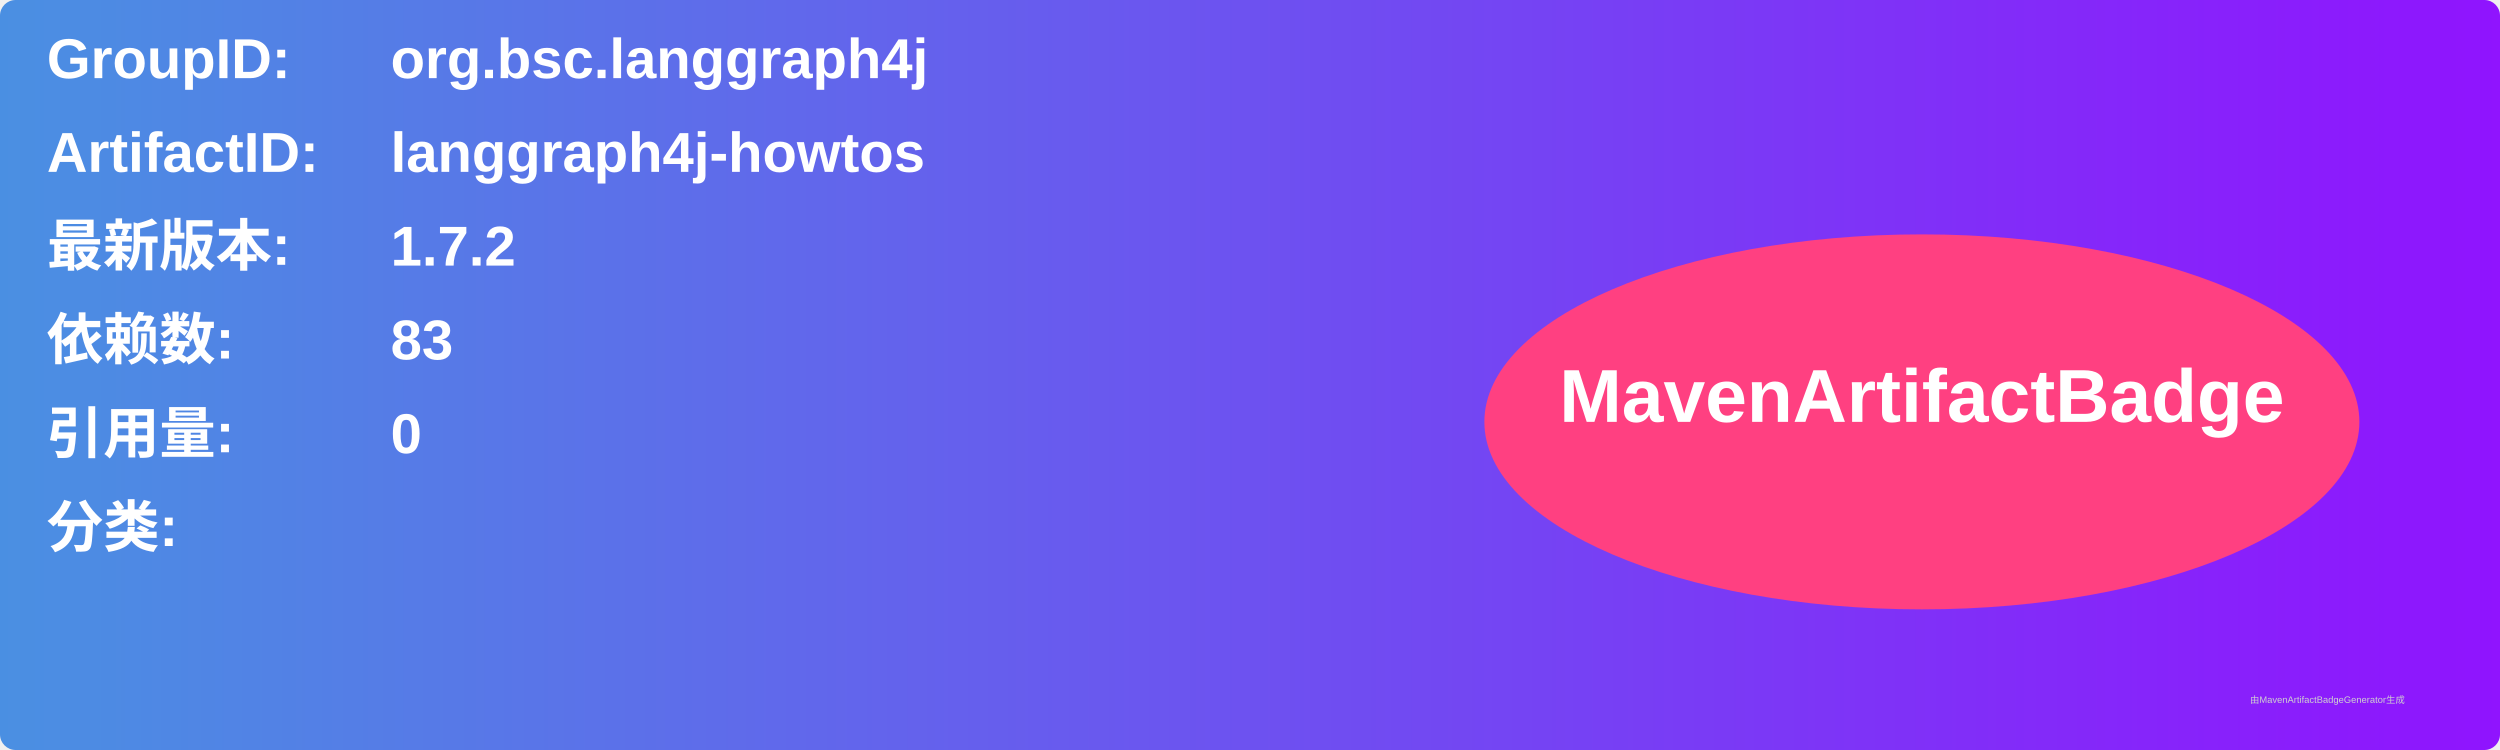
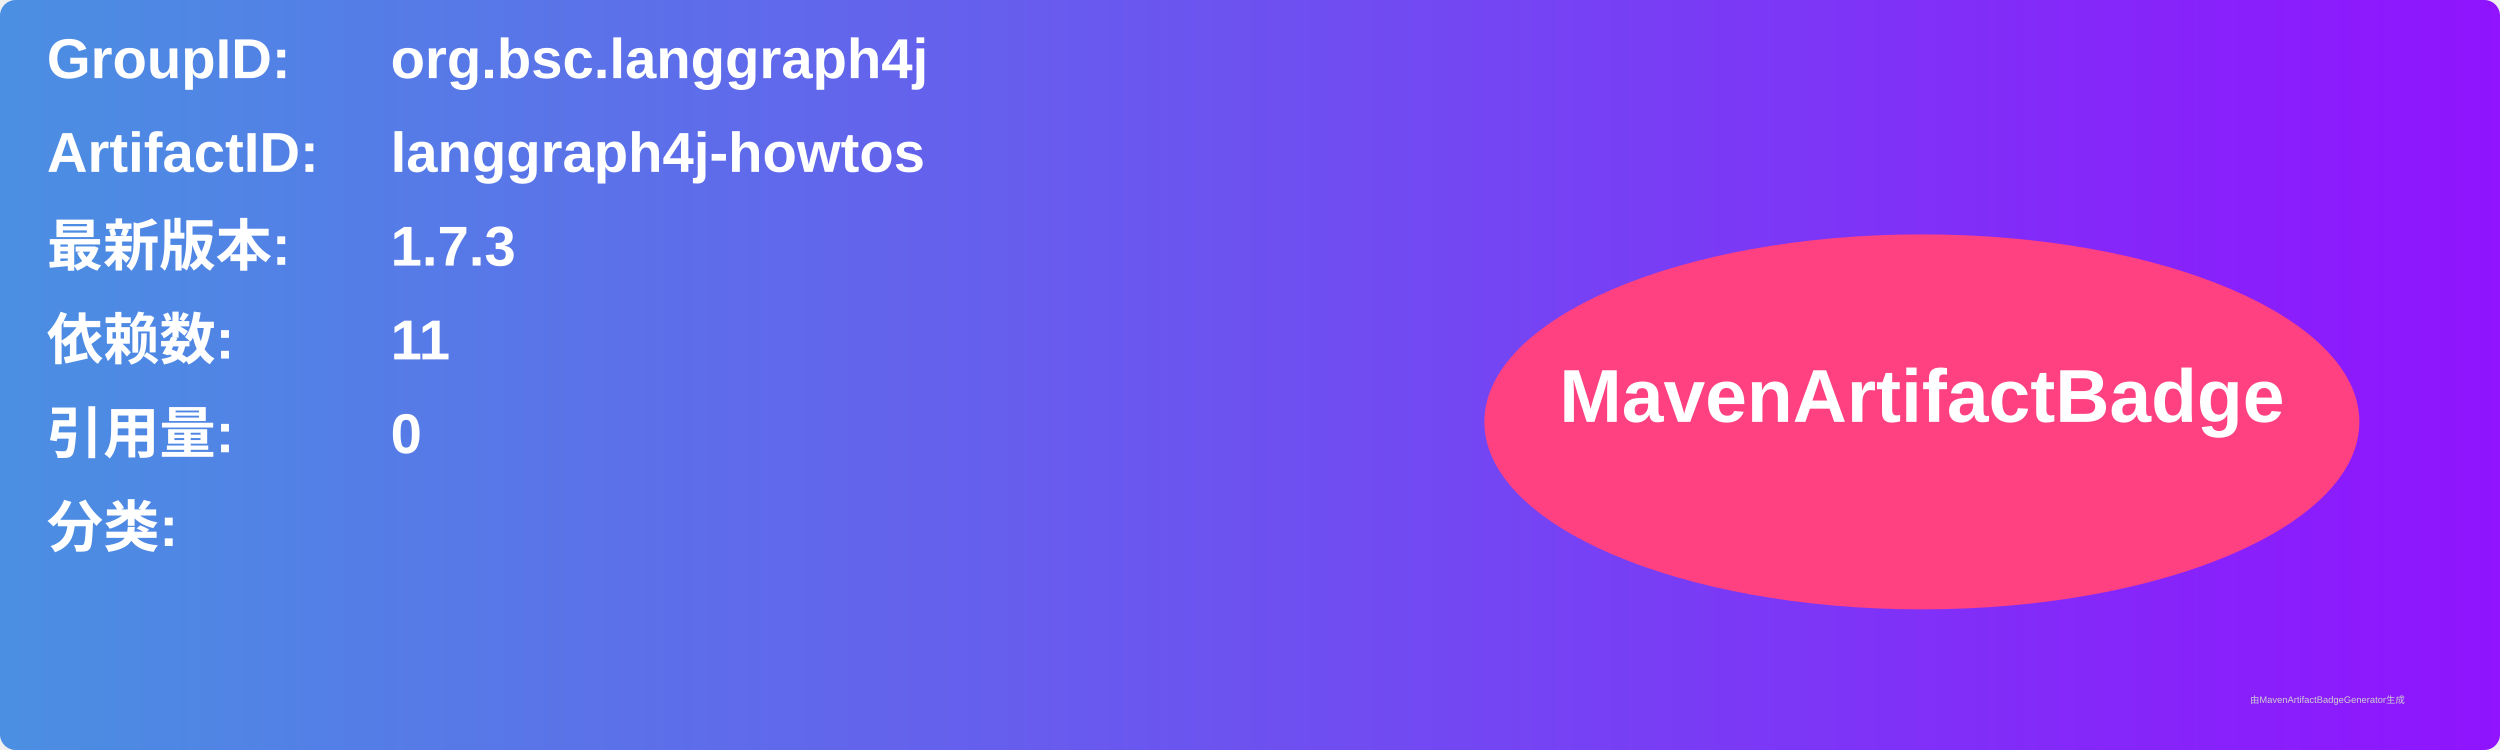
<svg xmlns="http://www.w3.org/2000/svg" width="800" height="240" viewBox="0 0 800 240">
  <linearGradient id="grad" x1="0%" y1="0%" x2="100%" y2="0%">
    <stop offset="0%" stop-color="#4a90e2" />
    <stop offset="100%" stop-color="#9013fe" />
  </linearGradient>
  <rect width="100%" height="100%" rx="5" ry="5" fill="url(#grad)" />
  <g transform="translate(15, 15)">
    <text x="0" y="10" font-family="Arial" font-size="18" fill="white" font-weight="bold" width="260">GroupID:</text>
    <text x="110" y="10" font-family="Arial" font-size="18" fill="white" font-weight="bold" width="460">org.bsc.langgraph4j</text>
    <text x="0" y="40" font-family="Arial" font-size="18" fill="white" font-weight="bold" width="260">ArtifactID:</text>
    <text x="110" y="40" font-family="Arial" font-size="18" fill="white" font-weight="bold" width="460">langgraph4j-howtos</text>
    <text x="0" y="70" font-family="Arial" font-size="18" fill="white" font-weight="bold">最新版本:</text>
    <text x="110" y="70" font-family="Arial" font-size="18" fill="white" font-weight="bold">
-       <tspan font-weight="bold">1.7.2</tspan>
+       <tspan font-weight="bold">1.7.3</tspan>
    </text>
    <text x="0" y="100" font-family="Arial" font-size="18" fill="white" font-weight="bold">依赖数: </text>
    <text x="110" y="100" font-family="Arial" font-size="18" fill="white">
-       <tspan font-weight="bold">83</tspan>
+       <tspan font-weight="bold">11</tspan>
    </text>
    <text x="0" y="130" font-family="Arial" font-size="18" fill="white" font-weight="bold">引用量: </text>
    <text x="110" y="130" font-family="Arial" font-size="18" fill="white">
      <tspan font-weight="bold">0</tspan>
    </text>
    <text x="0" y="160" font-family="Arial" font-size="18" fill="white" font-weight="bold">分类:</text>
    <text x="10" y="190" font-family="Arial" font-size="10" fill="white">
      <tspan font-weight="bold" />
    </text>
    <ellipse cx="600" cy="120" rx="140" ry="60" fill="#ff4081" />
    <text x="600" y="120" text-anchor="middle" font-family="Arial" font-size="24" fill="white" font-weight="bold">MavenArtifactBadge</text>
  </g>
  <text x="720" y="225" font-family="Arial" font-size="3" fill="#d0d0d0">由MavenArtifactBadgeGenerator生成</text>
</svg>
